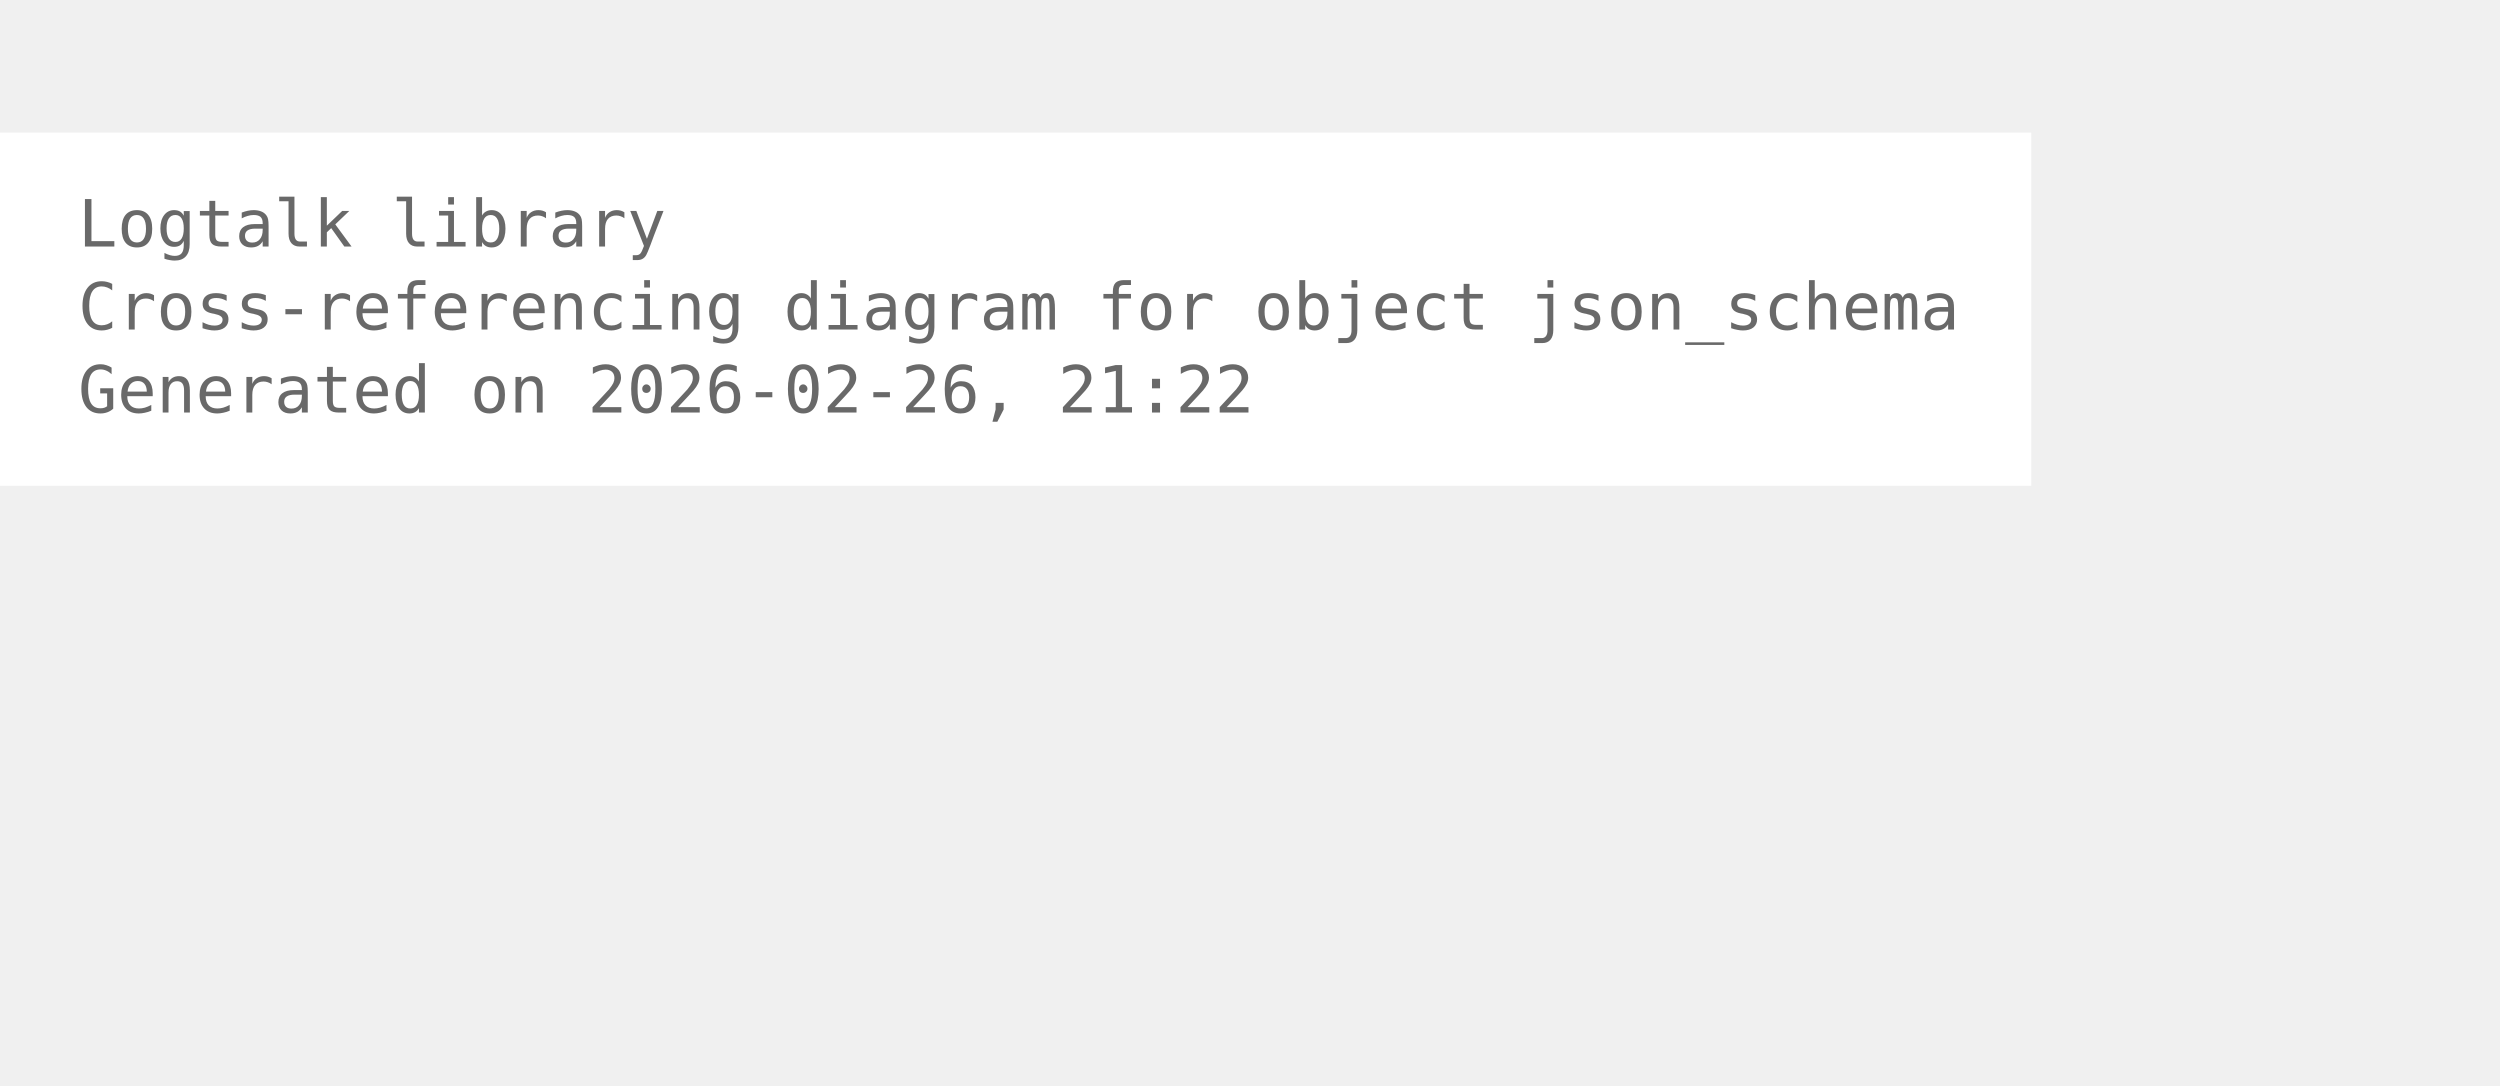
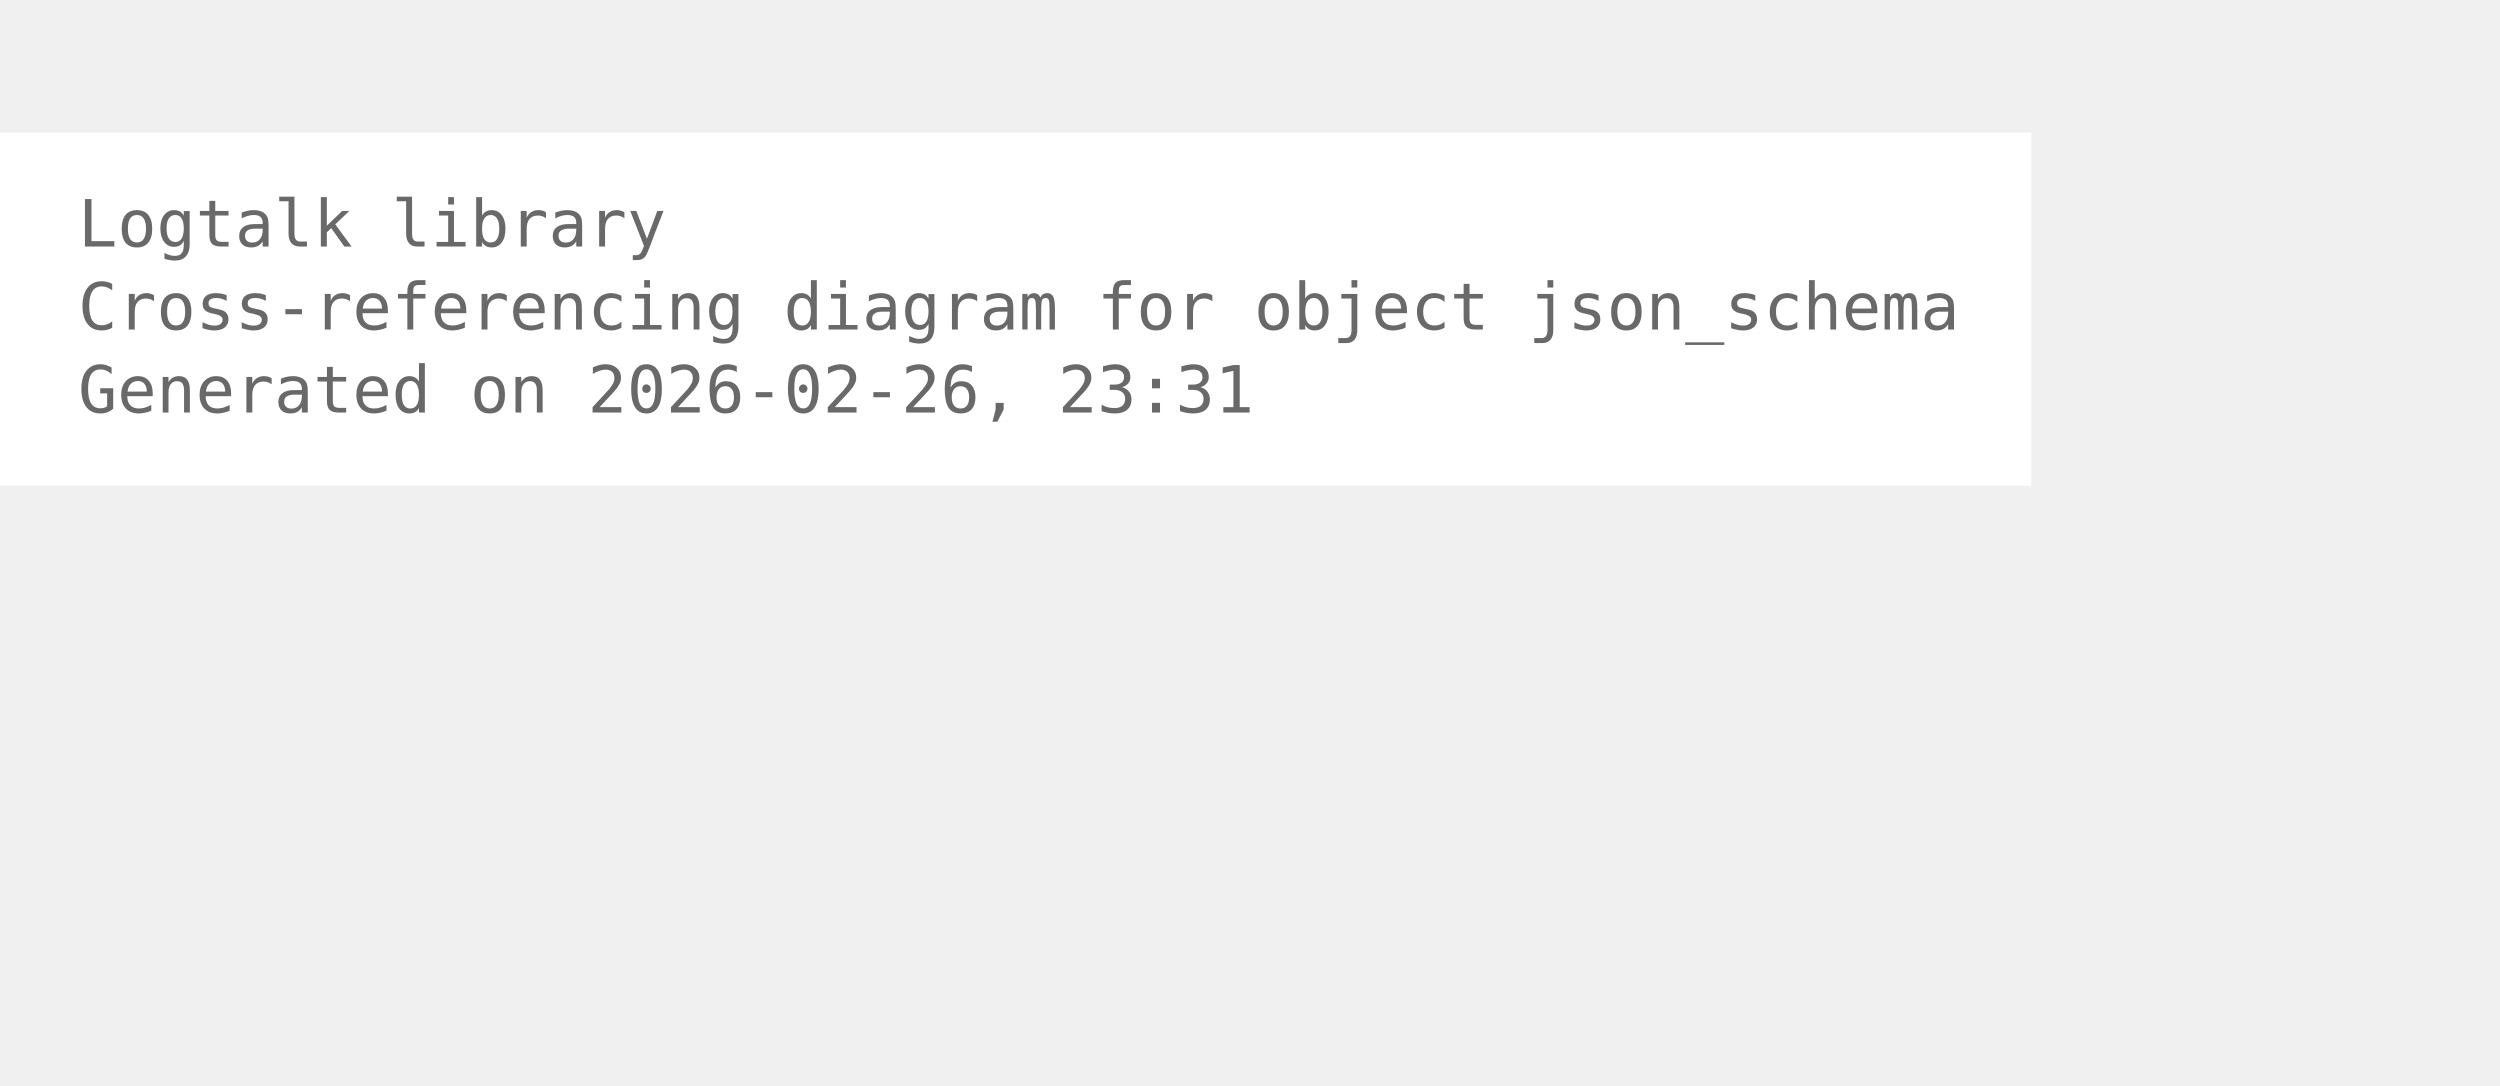
<svg xmlns="http://www.w3.org/2000/svg" width="456pt" height="198pt" viewBox="72.00 72.00 384.00 126.00">
  <g id="graph0" class="graph" transform="scale(1 1) rotate(0) translate(76 122.25)">
    <polygon fill="white" stroke="none" points="-4,4 -4,-50.25 308,-50.25 308,4 -4,4" />
    <text xml:space="preserve" text-anchor="start" x="8" y="-32.75" font-family="Monospace" font-size="10.00" fill="dimgray">Logtalk library</text>
    <text xml:space="preserve" text-anchor="start" x="8" y="-20" font-family="Monospace" font-size="10.00" fill="dimgray">Cross-referencing diagram for object json_schema</text>
-     <text xml:space="preserve" text-anchor="start" x="8" y="-7.25" font-family="Monospace" font-size="10.00" fill="dimgray">Generated on 2026-02-26, 21:22</text>
+     <text xml:space="preserve" text-anchor="start" x="8" y="-7.25" font-family="Monospace" font-size="10.00" fill="dimgray">Generated on 2026-02-26, 23:31</text>
  </g>
</svg>
